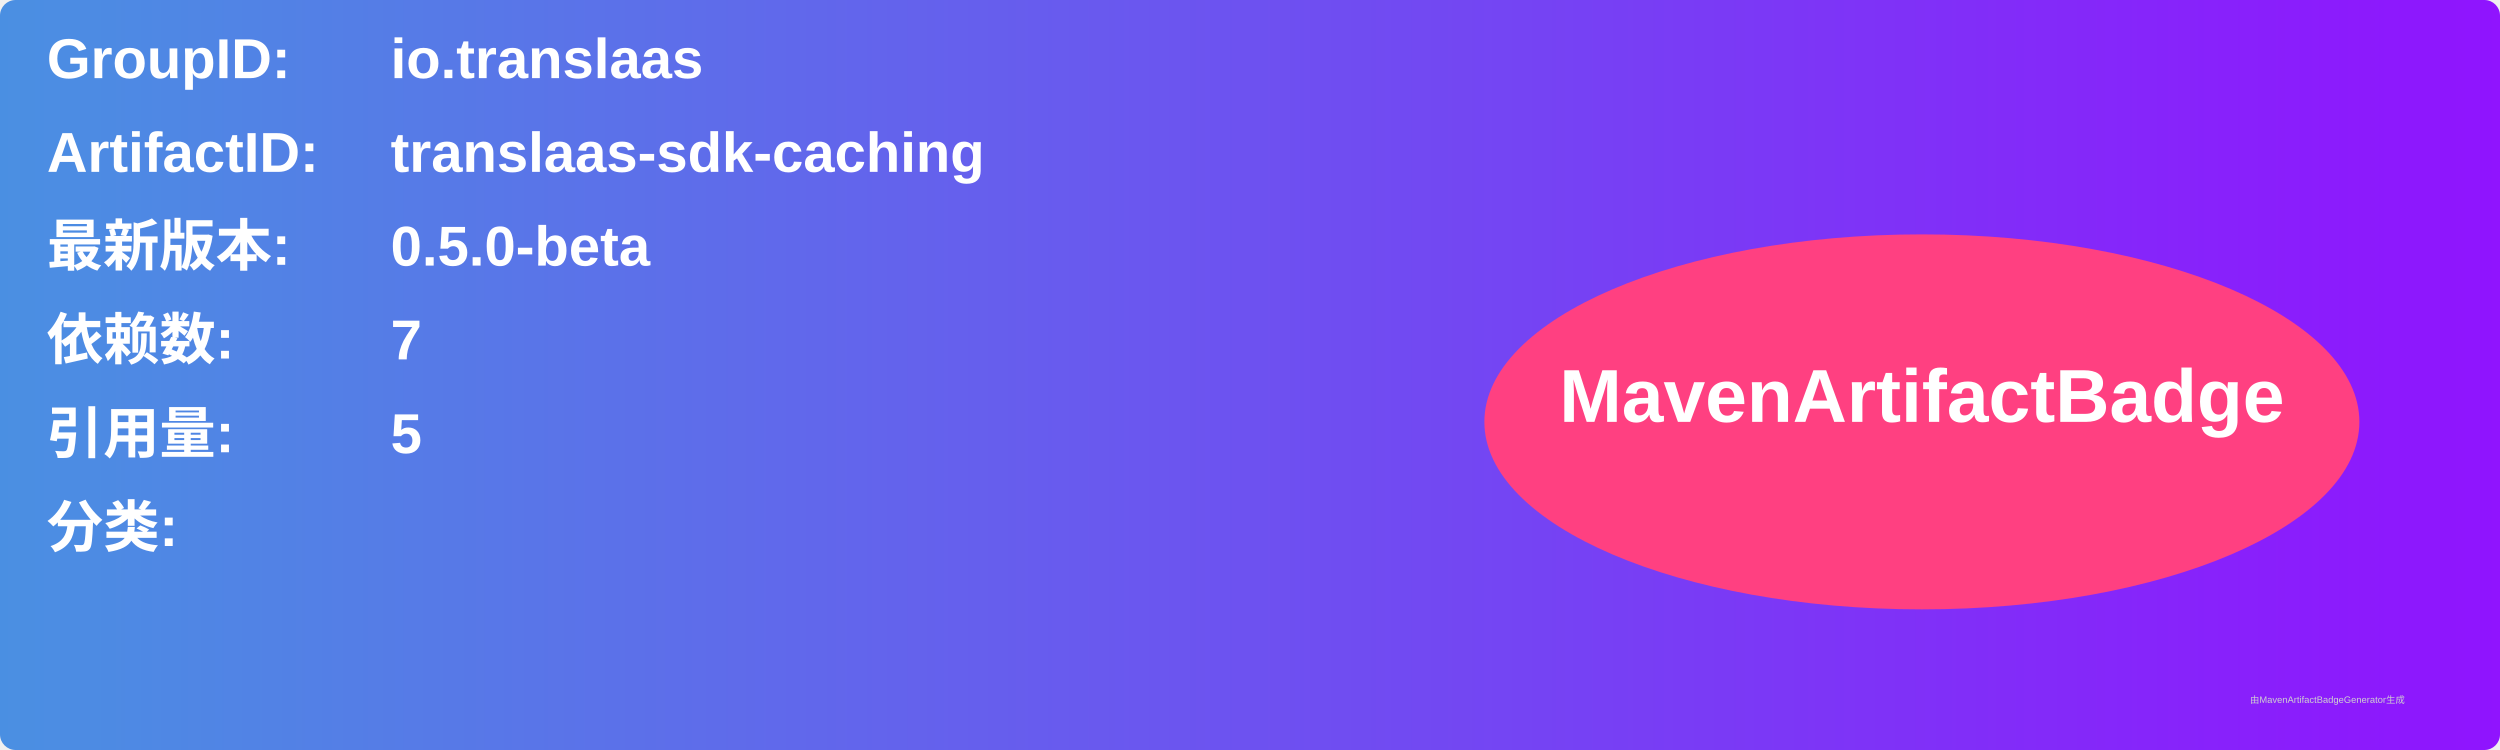
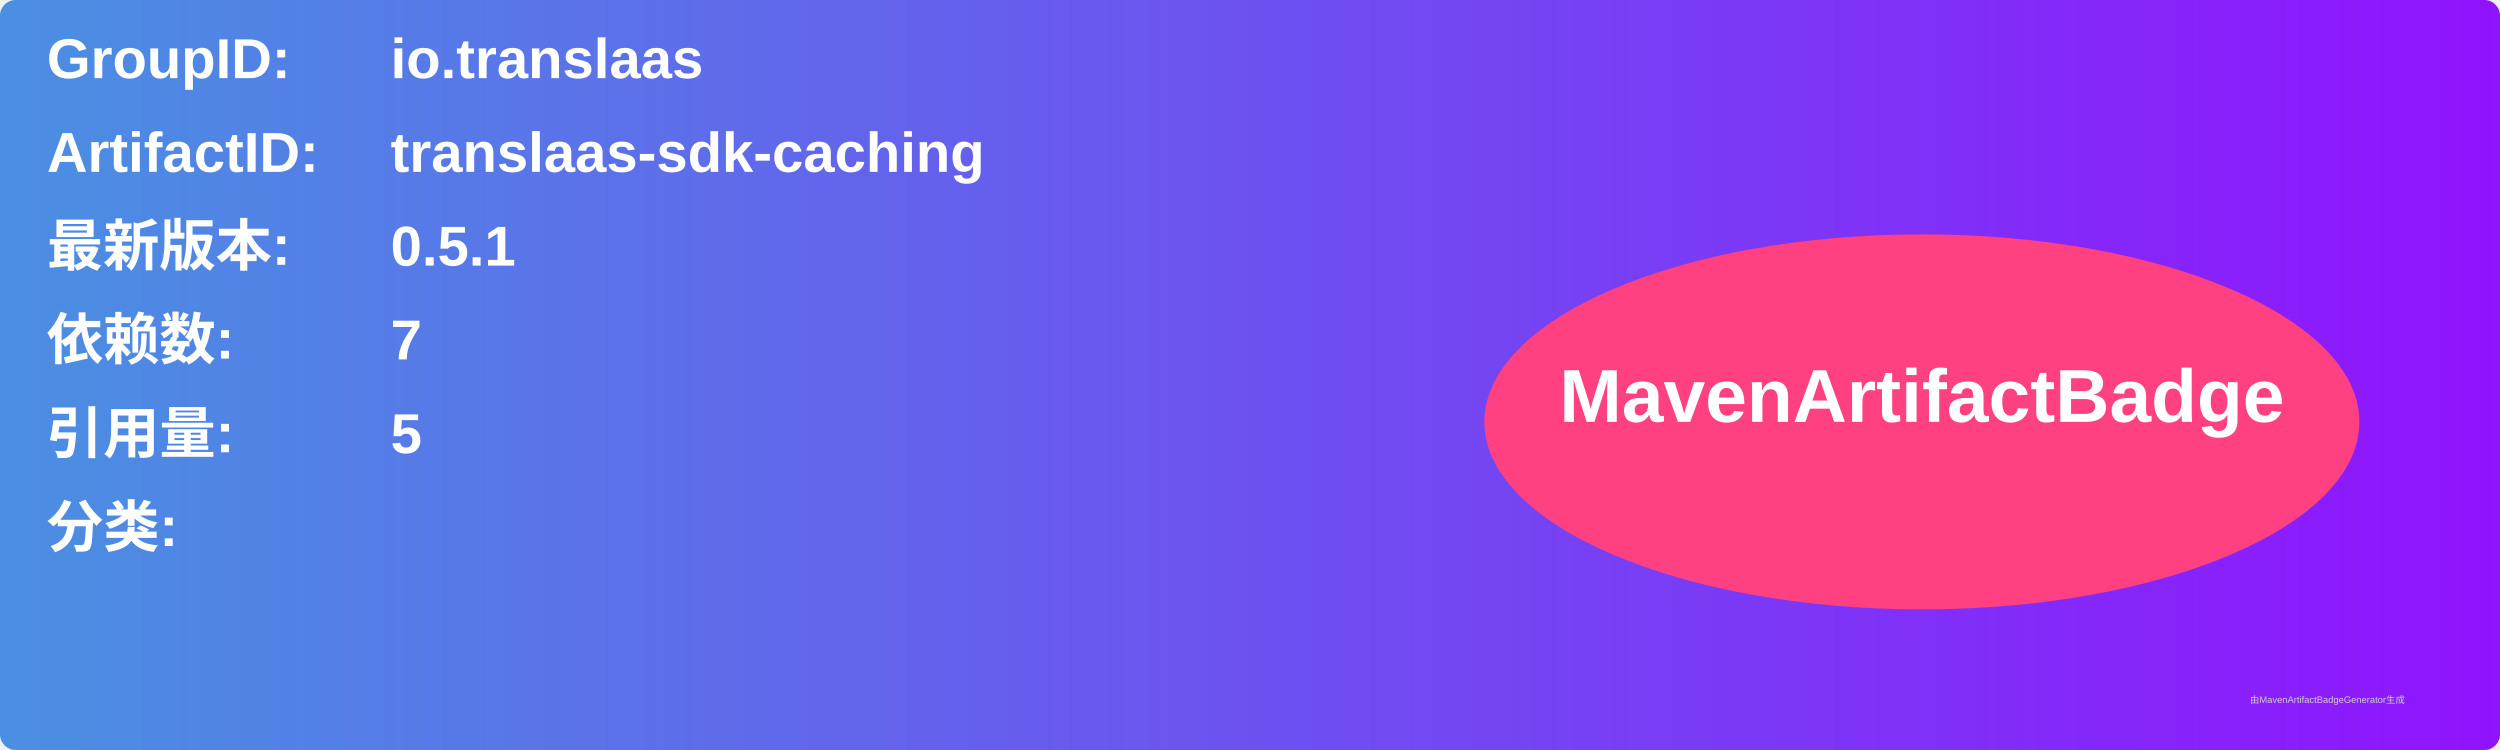
<svg xmlns="http://www.w3.org/2000/svg" width="800" height="240" viewBox="0 0 800 240">
  <linearGradient id="grad" x1="0%" y1="0%" x2="100%" y2="0%">
    <stop offset="0%" stop-color="#4a90e2" />
    <stop offset="100%" stop-color="#9013fe" />
  </linearGradient>
  <rect width="100%" height="100%" rx="5" ry="5" fill="url(#grad)" />
  <g transform="translate(15, 15)">
    <text x="0" y="10" font-family="Arial" font-size="18" fill="white" font-weight="bold" width="260">GroupID:</text>
    <text x="110" y="10" font-family="Arial" font-size="18" fill="white" font-weight="bold" width="460">io.translaas</text>
    <text x="0" y="40" font-family="Arial" font-size="18" fill="white" font-weight="bold" width="260">ArtifactID:</text>
    <text x="110" y="40" font-family="Arial" font-size="18" fill="white" font-weight="bold" width="460">translaas-sdk-caching</text>
    <text x="0" y="70" font-family="Arial" font-size="18" fill="white" font-weight="bold">最新版本:</text>
    <text x="110" y="70" font-family="Arial" font-size="18" fill="white" font-weight="bold">
-       <tspan font-weight="bold">0.5.0-beta</tspan>
+       <tspan font-weight="bold">0.5.1</tspan>
    </text>
    <text x="0" y="100" font-family="Arial" font-size="18" fill="white" font-weight="bold">依赖数: </text>
    <text x="110" y="100" font-family="Arial" font-size="18" fill="white">
      <tspan font-weight="bold">7</tspan>
    </text>
    <text x="0" y="130" font-family="Arial" font-size="18" fill="white" font-weight="bold">引用量: </text>
    <text x="110" y="130" font-family="Arial" font-size="18" fill="white">
      <tspan font-weight="bold">5</tspan>
    </text>
    <text x="0" y="160" font-family="Arial" font-size="18" fill="white" font-weight="bold">分类:</text>
    <text x="10" y="190" font-family="Arial" font-size="10" fill="white">
      <tspan font-weight="bold" />
    </text>
    <ellipse cx="600" cy="120" rx="140" ry="60" fill="#ff4081" />
    <text x="600" y="120" text-anchor="middle" font-family="Arial" font-size="24" fill="white" font-weight="bold">MavenArtifactBadge</text>
  </g>
  <text x="720" y="225" font-family="Arial" font-size="3" fill="#d0d0d0">由MavenArtifactBadgeGenerator生成</text>
</svg>
